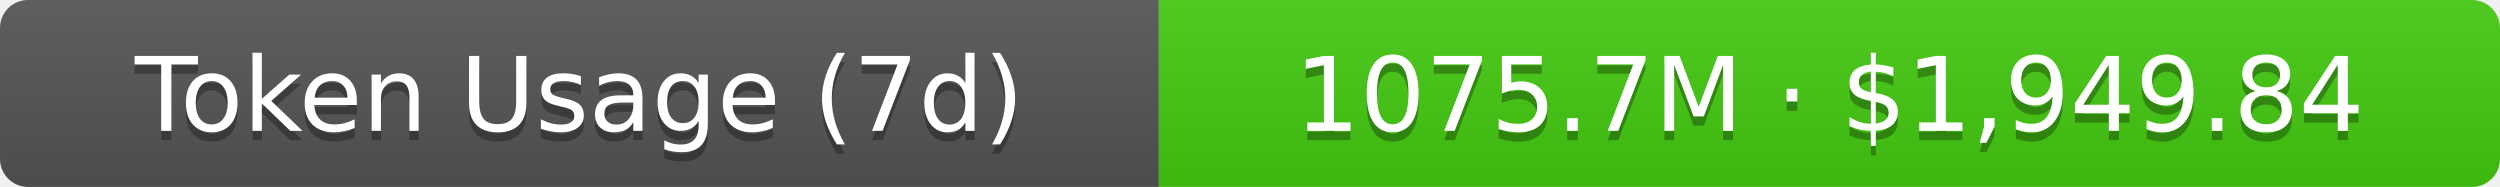
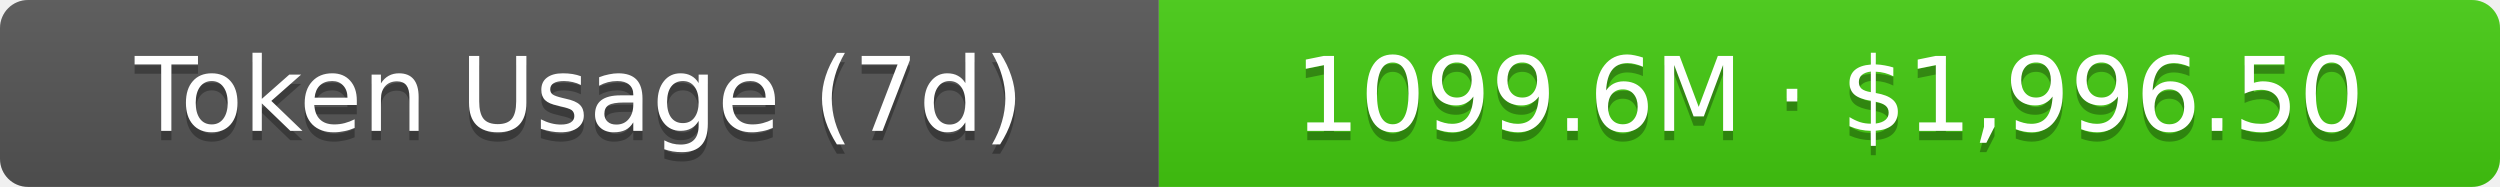
- <svg xmlns="http://www.w3.org/2000/svg" width="267.5" height="20" role="img" aria-label="Token Usage (7d): 1075.7M · $1,949.84">
+ <svg xmlns="http://www.w3.org/2000/svg" width="267.5" height="20" role="img" aria-label="Token Usage (7d): 1099.6M · $1,996.50">
  <linearGradient id="s" x2="0" y2="100%">
    <stop offset="0" stop-color="#bbb" stop-opacity=".1" />
    <stop offset="1" stop-opacity=".1" />
  </linearGradient>
  <clipPath id="r">
    <rect width="267.5" height="20" rx="3" fill="#fff" />
  </clipPath>
  <g clip-path="url(#r)">
    <rect width="124" height="20" fill="#555" />
    <rect x="124" width="143.5" height="20" fill="#4c1" />
    <rect width="267.5" height="20" fill="url(#s)" />
  </g>
  <g fill="#fff" text-anchor="middle" font-family="Verdana,Geneva,DejaVu Sans,sans-serif" text-rendering="geometricPrecision" font-size="11">
    <text aria-hidden="true" x="62" y="15" fill="#010101" fill-opacity=".3">Token Usage (7d)</text>
    <text x="62" y="14">Token Usage (7d)</text>
-     <text aria-hidden="true" x="195.75" y="15" fill="#010101" fill-opacity=".3">1075.7M · $1,949.84</text>
-     <text x="195.75" y="14">1075.7M · $1,949.84</text>
+     <text aria-hidden="true" x="195.75" y="15" fill="#010101" fill-opacity=".3">1099.6M · $1,996.50</text>
+     <text x="195.75" y="14">1099.6M · $1,996.50</text>
  </g>
</svg>
